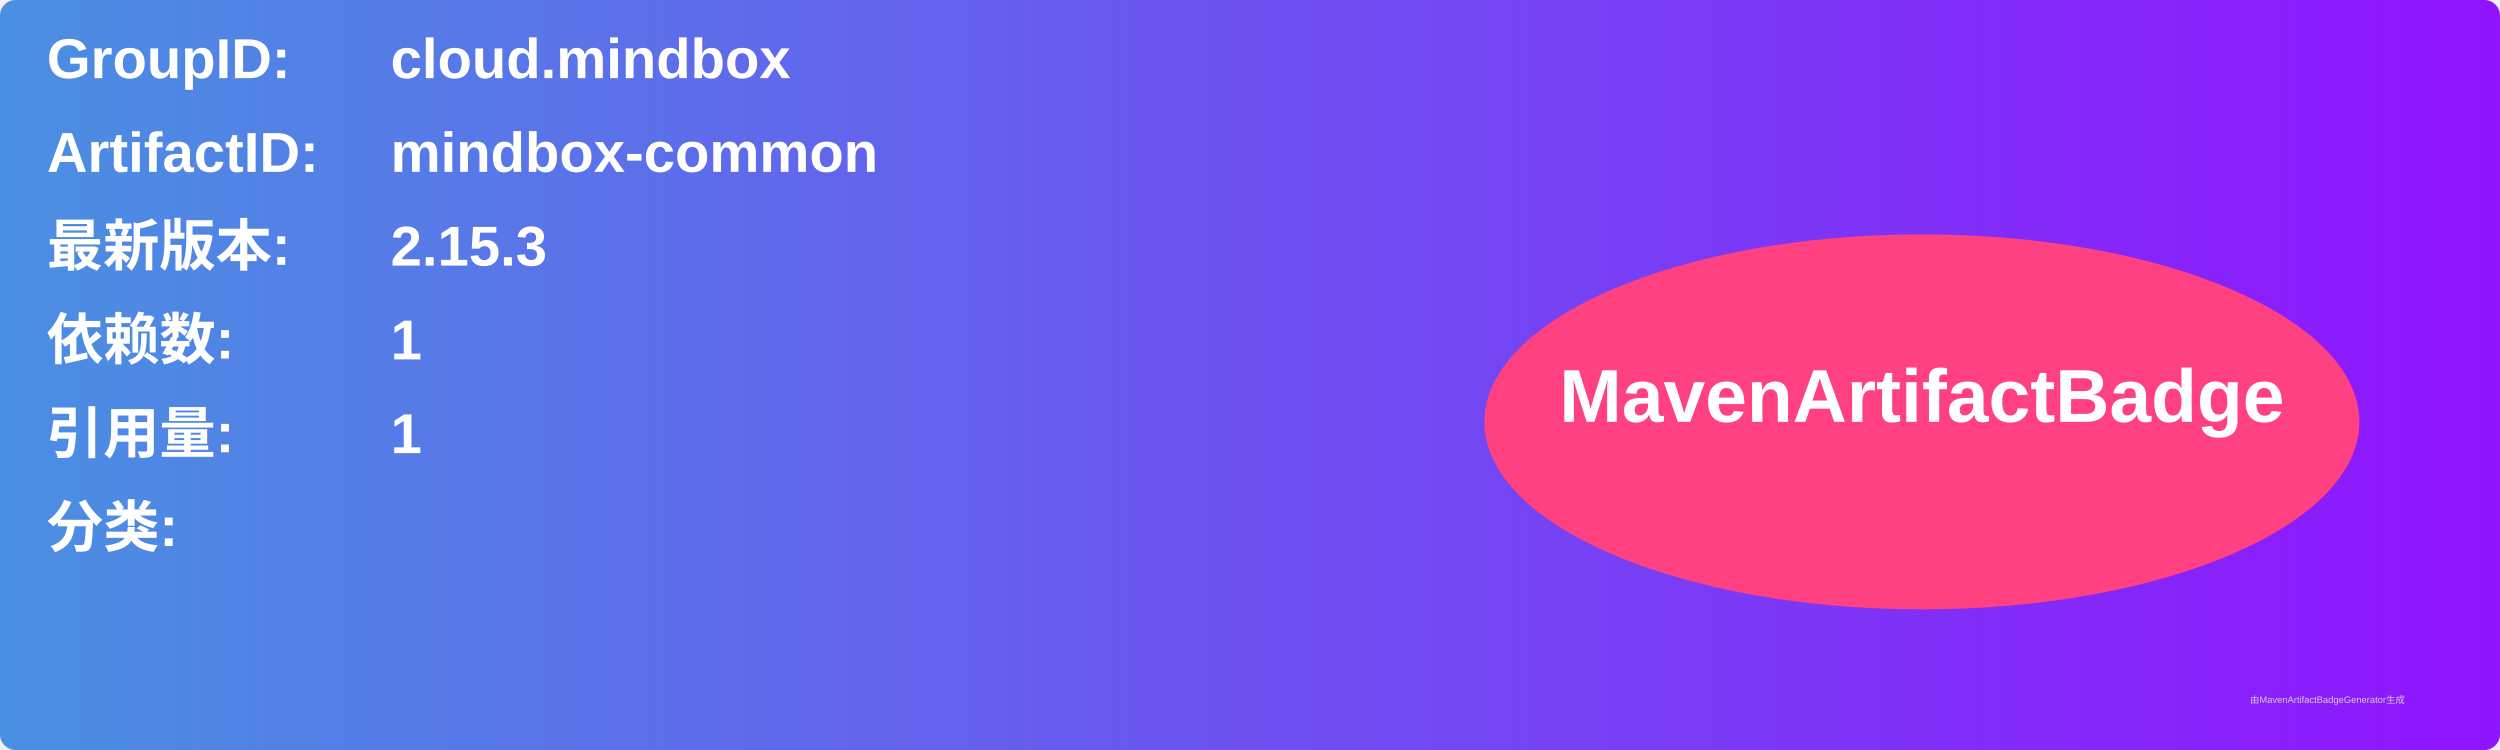
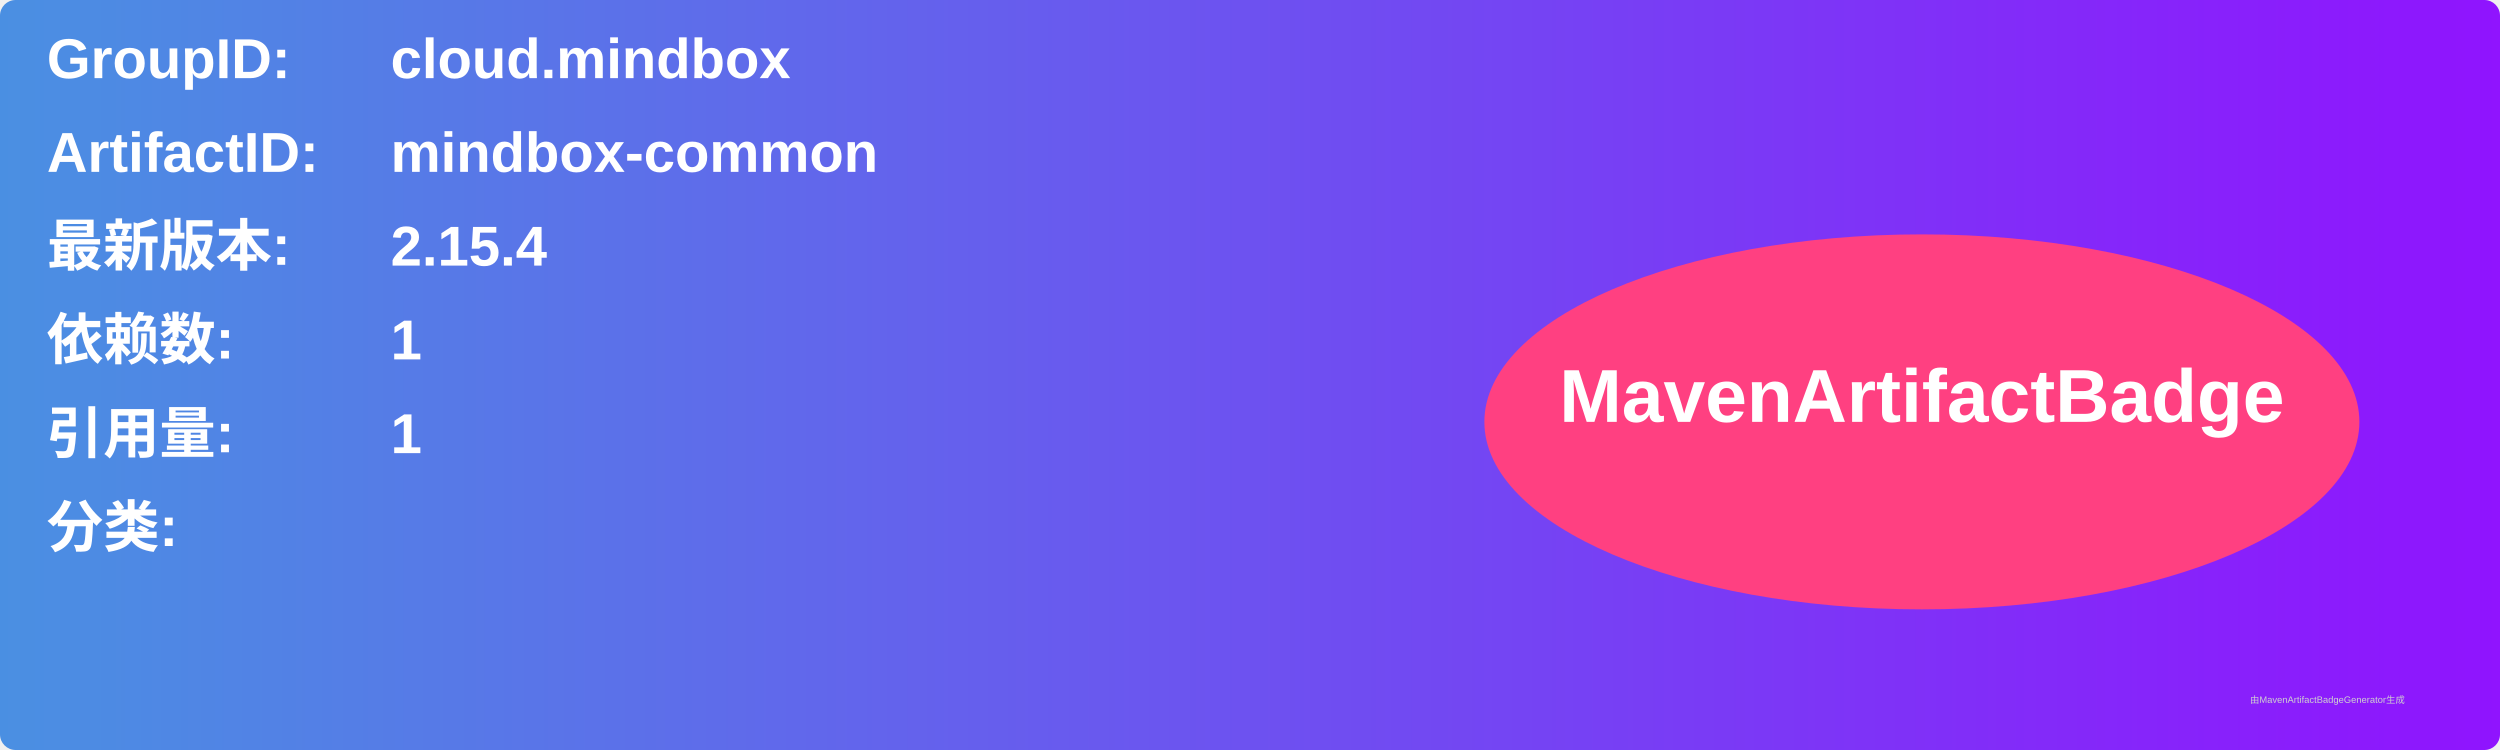
<svg xmlns="http://www.w3.org/2000/svg" width="800" height="240" viewBox="0 0 800 240">
  <linearGradient id="grad" x1="0%" y1="0%" x2="100%" y2="0%">
    <stop offset="0%" stop-color="#4a90e2" />
    <stop offset="100%" stop-color="#9013fe" />
  </linearGradient>
  <rect width="100%" height="100%" rx="5" ry="5" fill="url(#grad)" />
  <g transform="translate(15, 15)">
    <text x="0" y="10" font-family="Arial" font-size="18" fill="white" font-weight="bold" width="260">GroupID:</text>
    <text x="110" y="10" font-family="Arial" font-size="18" fill="white" font-weight="bold" width="460">cloud.mindbox</text>
    <text x="0" y="40" font-family="Arial" font-size="18" fill="white" font-weight="bold" width="260">ArtifactID:</text>
    <text x="110" y="40" font-family="Arial" font-size="18" fill="white" font-weight="bold" width="460">mindbox-common</text>
    <text x="0" y="70" font-family="Arial" font-size="18" fill="white" font-weight="bold">最新版本:</text>
    <text x="110" y="70" font-family="Arial" font-size="18" fill="white" font-weight="bold">
-       <tspan font-weight="bold">2.15.3</tspan>
+       <tspan font-weight="bold">2.15.4</tspan>
    </text>
    <text x="0" y="100" font-family="Arial" font-size="18" fill="white" font-weight="bold">依赖数: </text>
    <text x="110" y="100" font-family="Arial" font-size="18" fill="white">
      <tspan font-weight="bold">1</tspan>
    </text>
    <text x="0" y="130" font-family="Arial" font-size="18" fill="white" font-weight="bold">引用量: </text>
    <text x="110" y="130" font-family="Arial" font-size="18" fill="white">
      <tspan font-weight="bold">1</tspan>
    </text>
    <text x="0" y="160" font-family="Arial" font-size="18" fill="white" font-weight="bold">分类:</text>
    <text x="10" y="190" font-family="Arial" font-size="10" fill="white">
      <tspan font-weight="bold" />
    </text>
    <ellipse cx="600" cy="120" rx="140" ry="60" fill="#ff4081" />
    <text x="600" y="120" text-anchor="middle" font-family="Arial" font-size="24" fill="white" font-weight="bold">MavenArtifactBadge</text>
  </g>
  <text x="720" y="225" font-family="Arial" font-size="3" fill="#d0d0d0">由MavenArtifactBadgeGenerator生成</text>
</svg>
